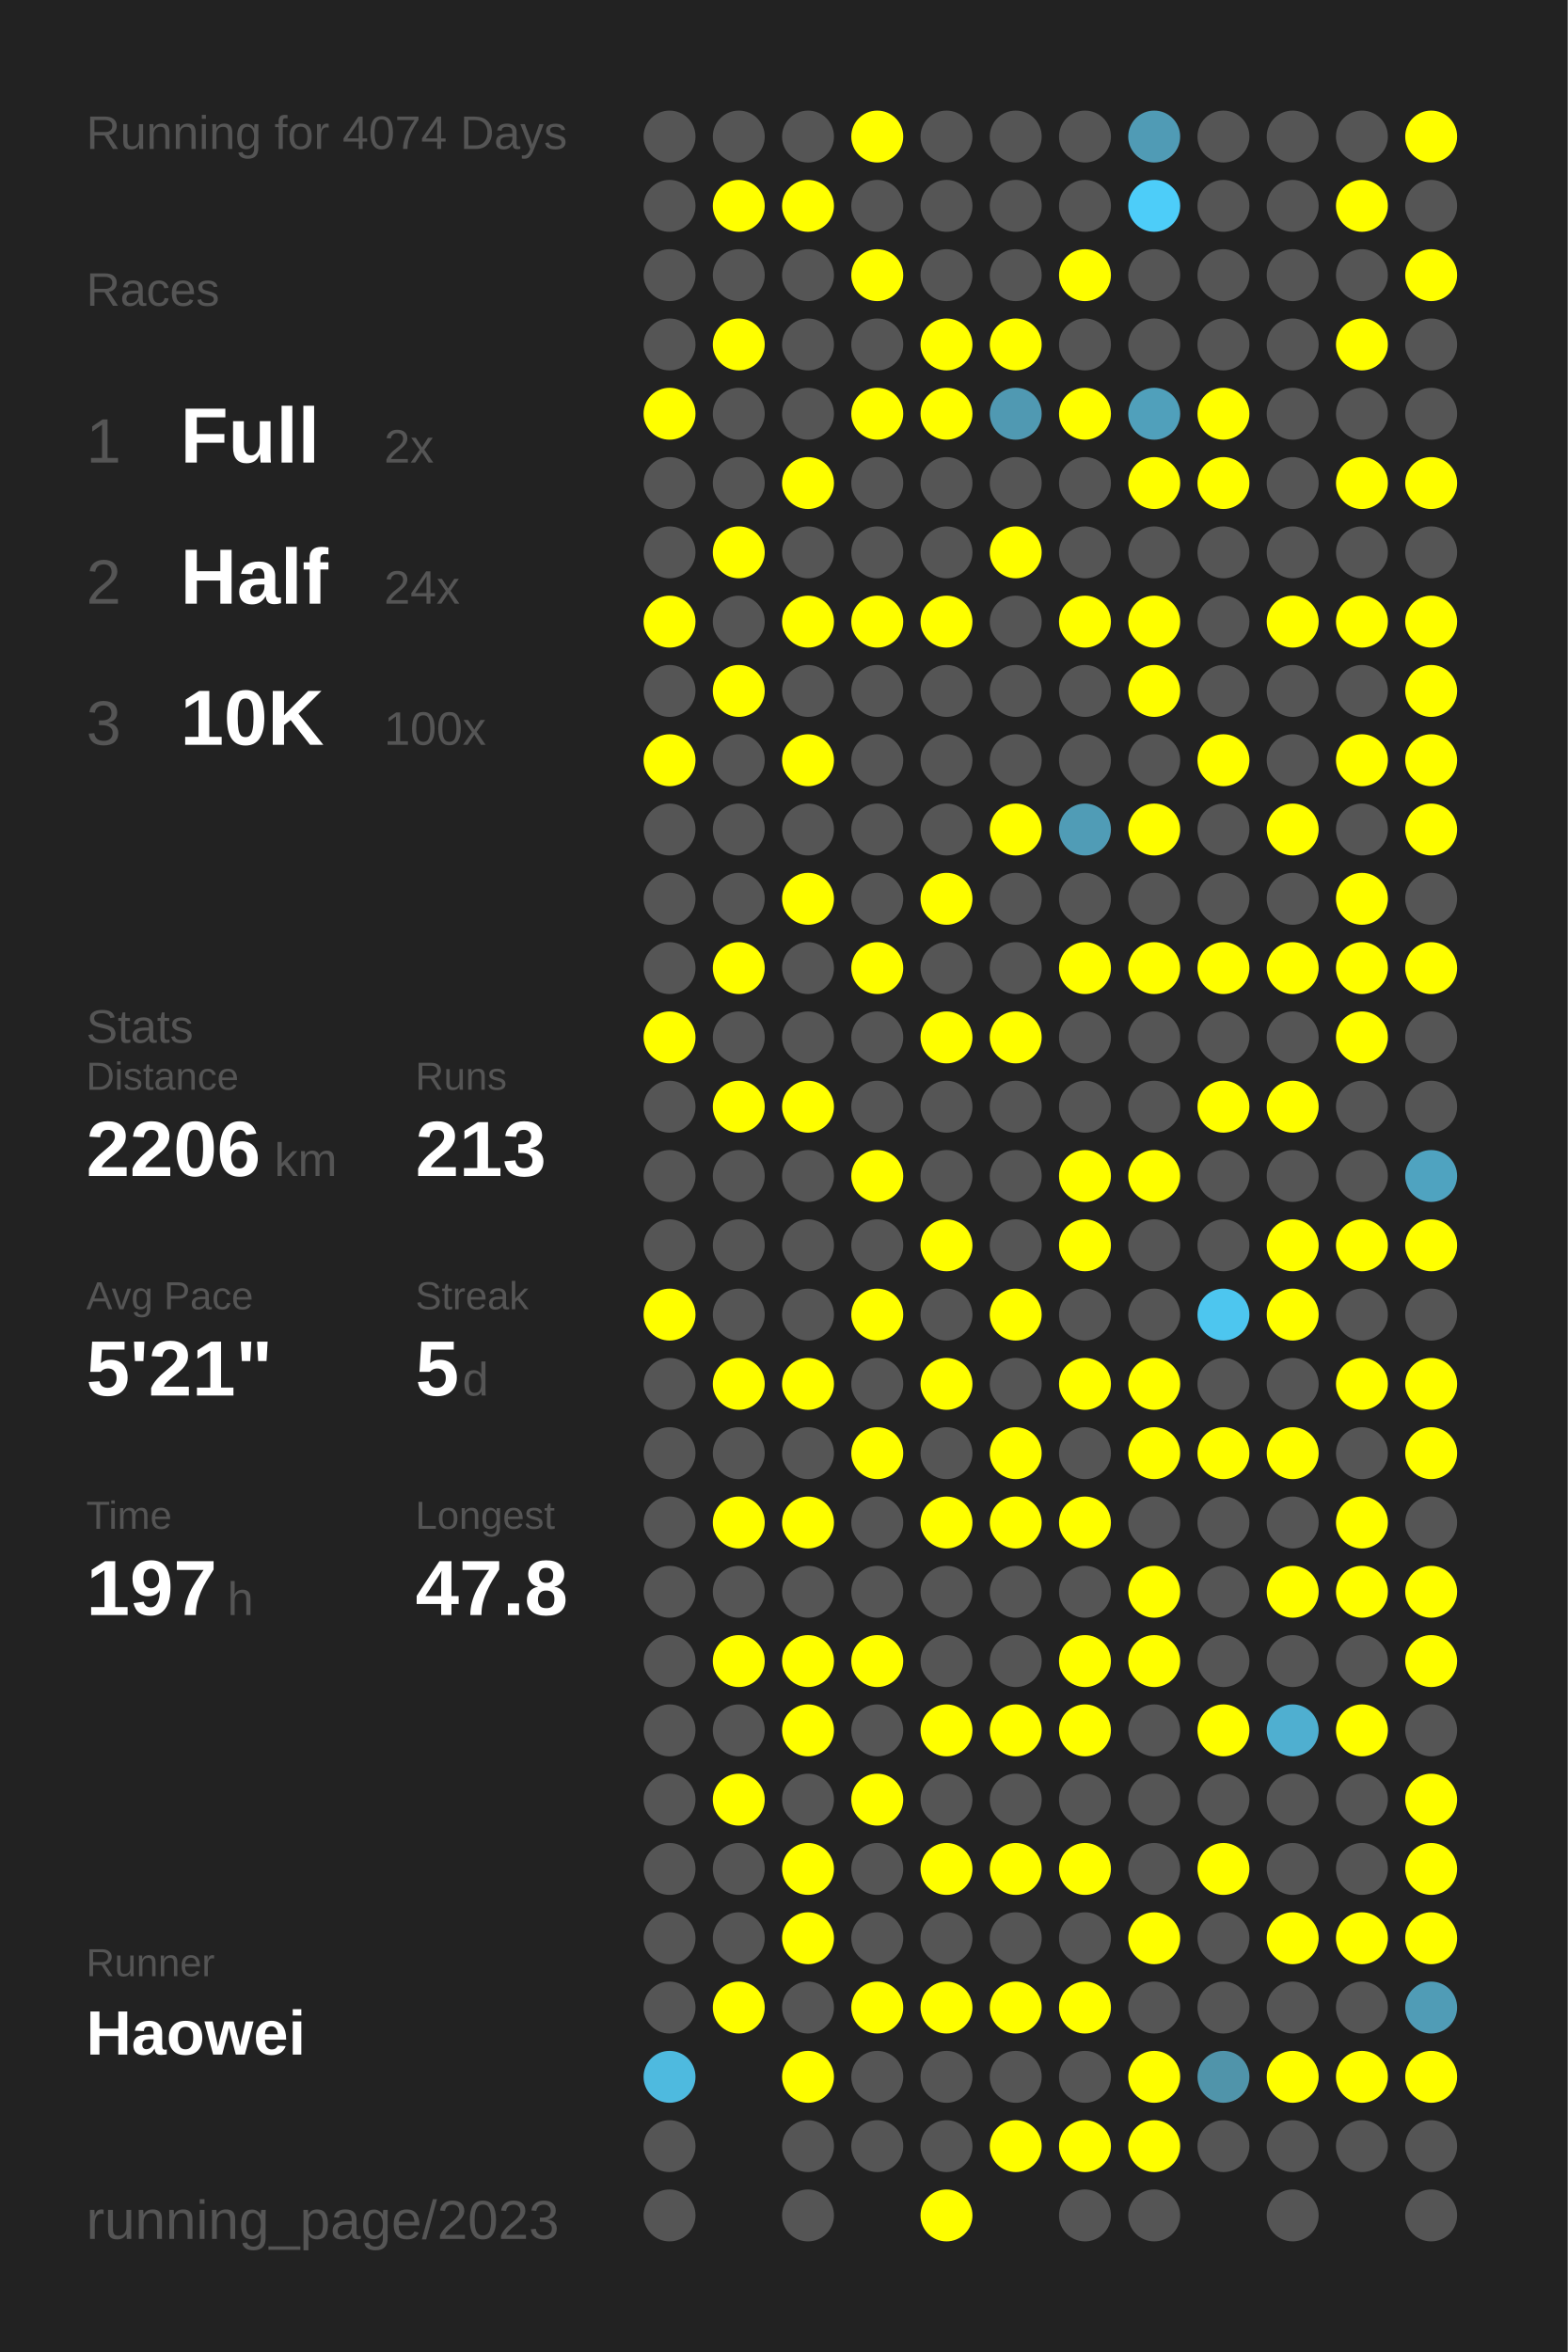
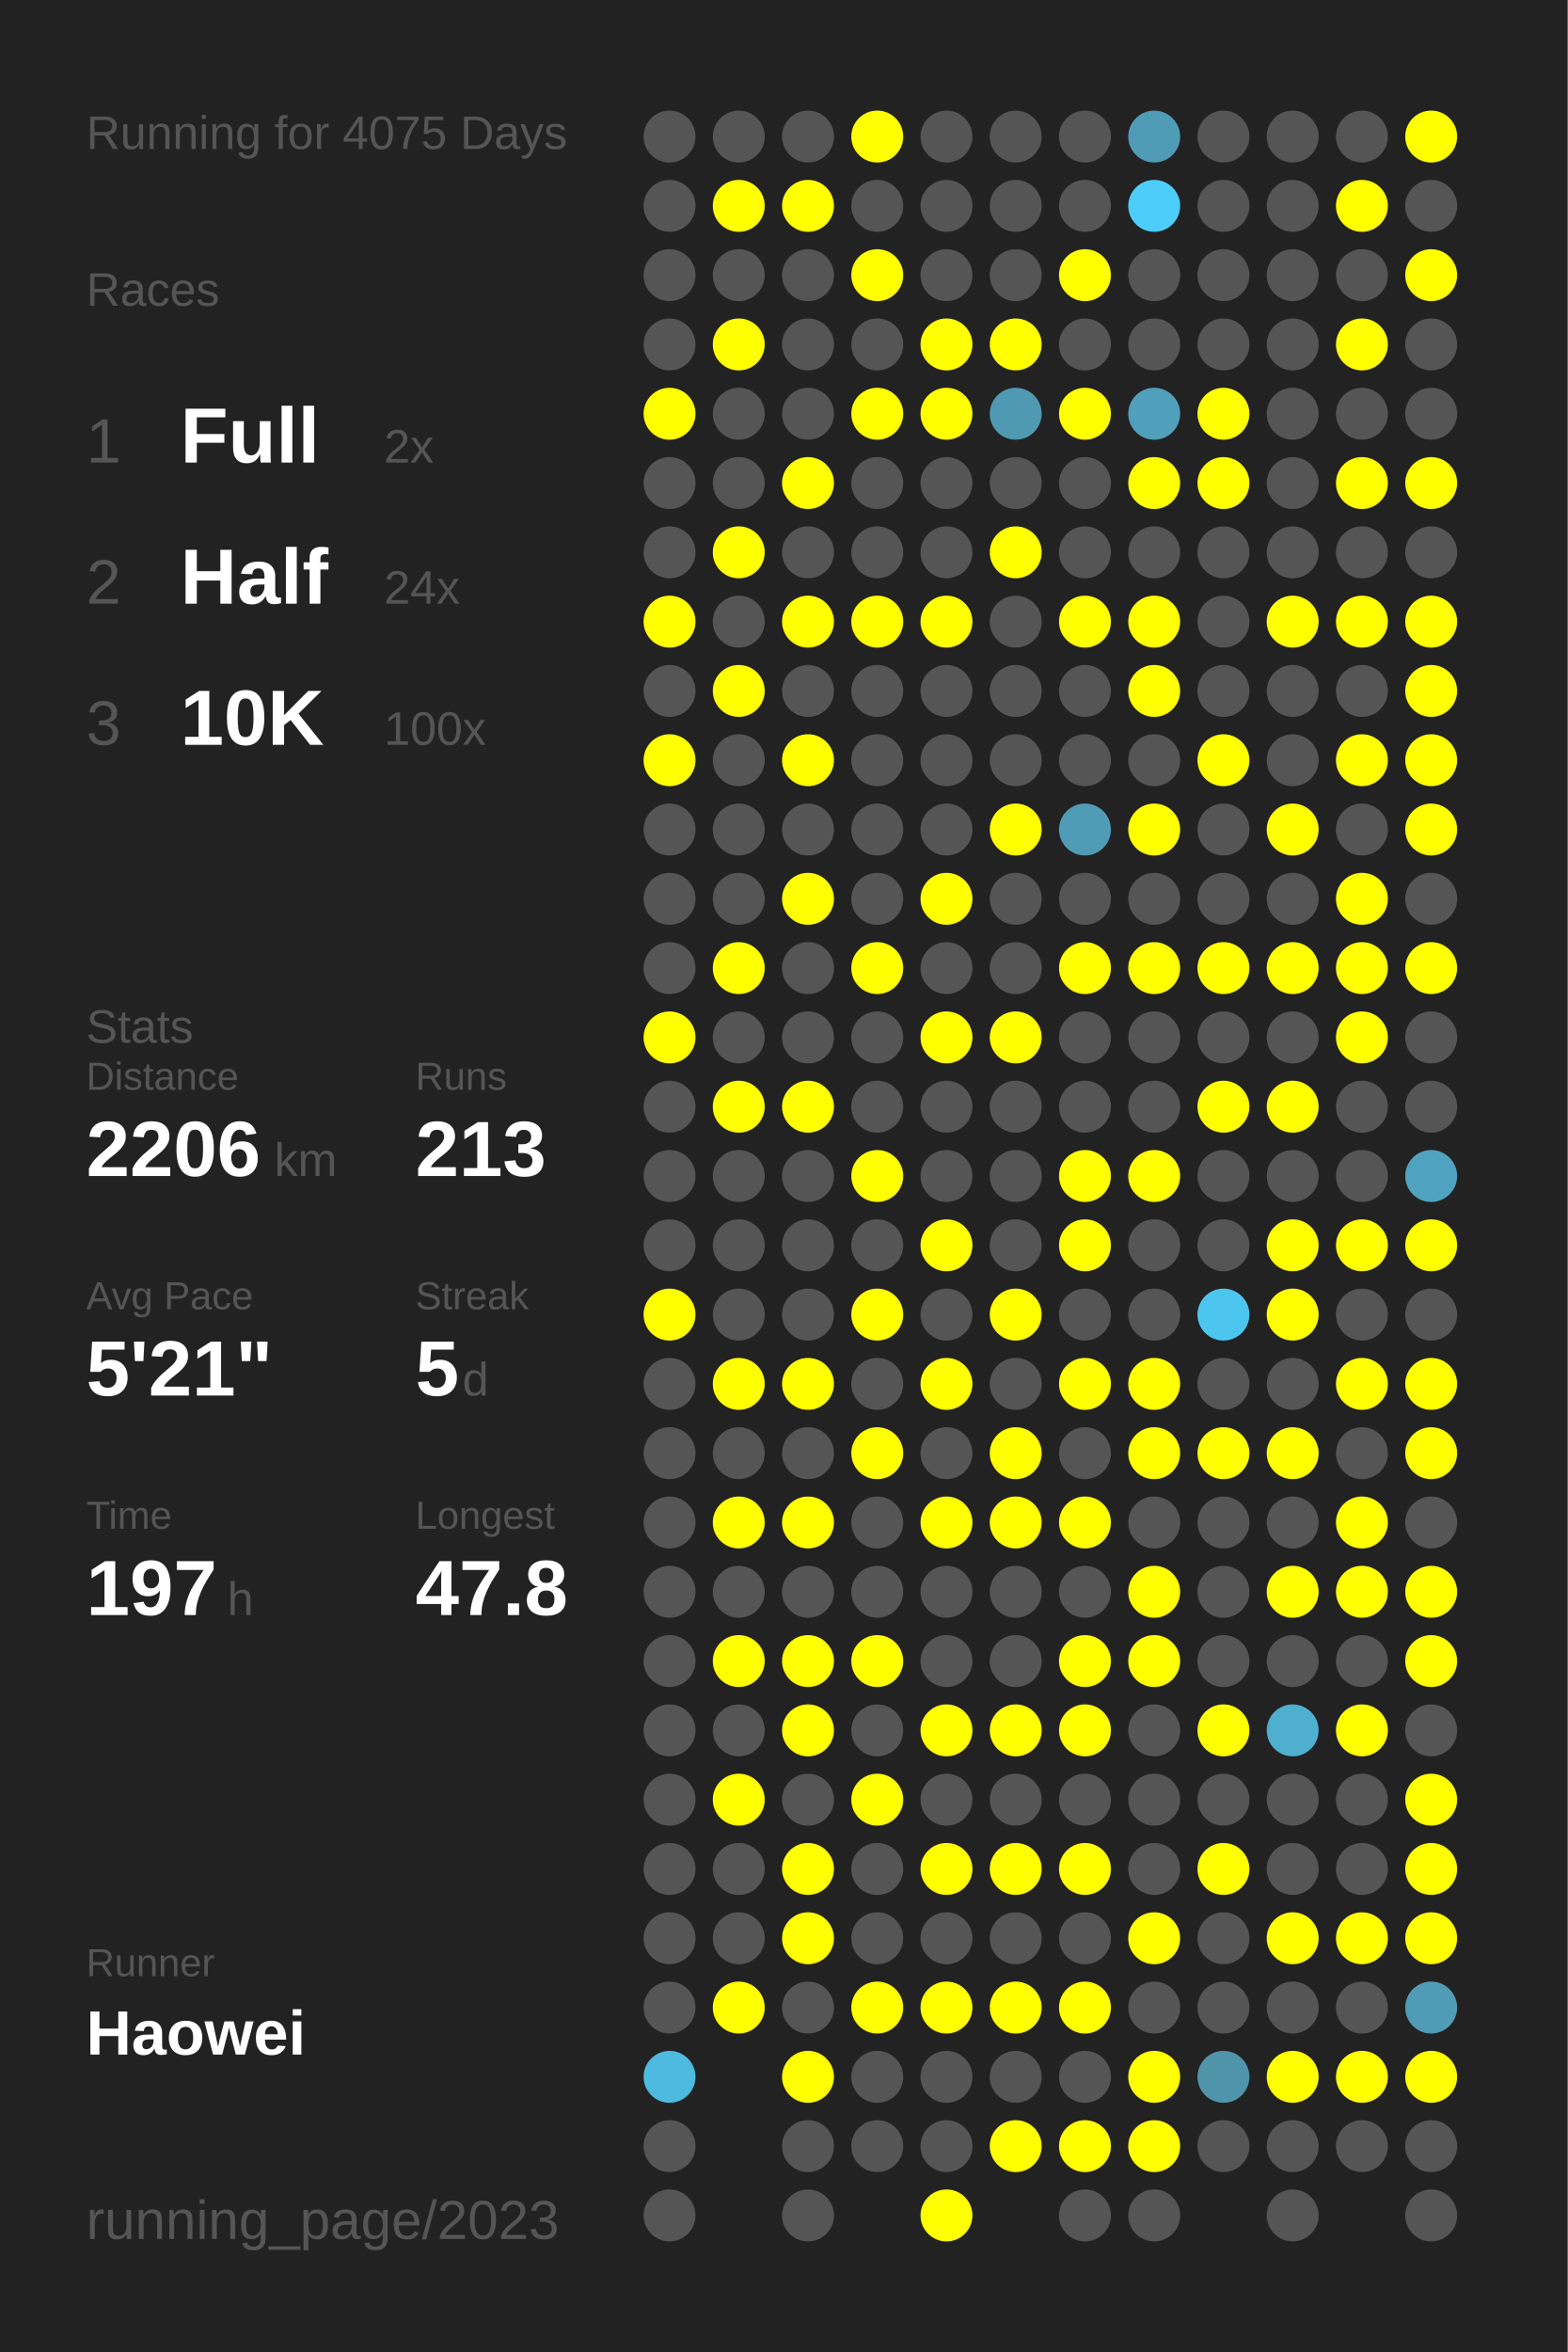
<svg xmlns="http://www.w3.org/2000/svg" baseProfile="full" height="300mm" version="1.1" viewBox="0,0,200,300" width="200mm">
  <defs />
  <rect fill="#222222" height="300" width="200" x="0" y="0" />
-   <text fill="#555555" style="font-size:6px; font-family:Arial;" x="11" y="19">Running for 4074 Days</text>
+   <text fill="#555555" style="font-size:6px; font-family:Arial;" x="11" y="19">Running for 4075 Days</text>
  <text fill="#555555" style="font-size:6px; font-family:Arial;" x="11" y="39">Races</text>
  <text fill="#555555" style="font-size:8px; font-family:Arial;" x="11" y="59">1</text>
  <text fill="#FFFFFF" style="font-size:10px; font-family:Arial; font-weight:bold;" x="23" y="59">Full</text>
  <text fill="#555555" style="font-size:6px; font-family:Arial;" x="49" y="59">2x</text>
  <text fill="#555555" style="font-size:8px; font-family:Arial;" x="11" y="77">2</text>
  <text fill="#FFFFFF" style="font-size:10px; font-family:Arial; font-weight:bold;" x="23" y="77">Half</text>
  <text fill="#555555" style="font-size:6px; font-family:Arial;" x="49" y="77">24x</text>
  <text fill="#555555" style="font-size:8px; font-family:Arial;" x="11" y="95">3</text>
  <text fill="#FFFFFF" style="font-size:10px; font-family:Arial; font-weight:bold;" x="23" y="95">10K</text>
  <text fill="#555555" style="font-size:6px; font-family:Arial;" x="49" y="95">100x</text>
  <text fill="#555555" style="font-size:6px; font-family:Arial;" x="11" y="133">Stats</text>
  <text fill="#555555" style="font-size:5px; font-family:Arial;" x="11" y="139">Distance</text>
  <text fill="#FFFFFF" style="font-size:10px; font-family:Arial; font-weight:bold;" x="11" y="150">2206</text>
  <text fill="#555555" style="font-size:6px; font-family:Arial;" x="35" y="150">km</text>
  <text fill="#555555" style="font-size:5px; font-family:Arial;" x="53" y="139">Runs</text>
  <text fill="#FFFFFF" style="font-size:10px; font-family:Arial; font-weight:bold;" x="53" y="150">213</text>
  <text fill="#555555" style="font-size:5px; font-family:Arial;" x="11" y="167">Avg Pace</text>
  <text fill="#FFFFFF" style="font-size:10px; font-family:Arial; font-weight:bold;" x="11" y="178">5'21"</text>
  <text fill="#555555" style="font-size:5px; font-family:Arial;" x="53" y="167">Streak</text>
  <text fill="#FFFFFF" style="font-size:10px; font-family:Arial; font-weight:bold;" x="53" y="178">5</text>
  <text fill="#555555" style="font-size:6px; font-family:Arial;" x="59" y="178">d</text>
  <text fill="#555555" style="font-size:5px; font-family:Arial;" x="11" y="195">Time</text>
  <text fill="#FFFFFF" style="font-size:10px; font-family:Arial; font-weight:bold;" x="11" y="206">197</text>
  <text fill="#555555" style="font-size:6px; font-family:Arial;" x="29" y="206">h</text>
  <text fill="#555555" style="font-size:5px; font-family:Arial;" x="53" y="195">Longest</text>
  <text fill="#FFFFFF" style="font-size:10px; font-family:Arial; font-weight:bold;" x="53" y="206">47.8</text>
  <text fill="#555555" style="font-size:5px; font-family:Arial;" x="11" y="252.065">Runner</text>
  <text fill="#FFFFFF" style="font-size:8px; font-family:Arial; font-weight:bold;" x="11" y="262.065">Haowei</text>
  <text fill="#555555" style="font-size:7px; font-family:Arial;" x="11" y="285.581">running_page/2023</text>
  <circle cx="85.417" cy="17.419" fill="#555555" r="3.312" />
  <circle cx="85.417" cy="26.258" fill="#555555" r="3.312" />
  <circle cx="85.417" cy="35.097" fill="#555555" r="3.312" />
  <circle cx="85.417" cy="43.935" fill="#555555" r="3.312" />
  <circle cx="85.417" cy="52.774" fill="#FFFF00" r="3.312" />
  <circle cx="85.417" cy="61.613" fill="#555555" r="3.312" />
  <circle cx="85.417" cy="70.452" fill="#555555" r="3.312" />
  <circle cx="85.417" cy="79.29" fill="#FFFF00" r="3.312" />
  <circle cx="85.417" cy="88.129" fill="#555555" r="3.312" />
  <circle cx="85.417" cy="96.968" fill="#FFFF00" r="3.312" />
  <circle cx="85.417" cy="105.806" fill="#555555" r="3.312" />
  <circle cx="85.417" cy="114.645" fill="#555555" r="3.312" />
  <circle cx="85.417" cy="123.484" fill="#555555" r="3.312" />
  <circle cx="85.417" cy="132.323" fill="#FFFF00" r="3.312" />
  <circle cx="85.417" cy="141.161" fill="#555555" r="3.312" />
  <circle cx="85.417" cy="150" fill="#555555" r="3.312" />
  <circle cx="85.417" cy="158.839" fill="#555555" r="3.312" />
  <circle cx="85.417" cy="167.677" fill="#FFFF00" r="3.312" />
  <circle cx="85.417" cy="176.516" fill="#555555" r="3.312" />
  <circle cx="85.417" cy="185.355" fill="#555555" r="3.312" />
  <circle cx="85.417" cy="194.194" fill="#555555" r="3.312" />
  <circle cx="85.417" cy="203.032" fill="#555555" r="3.312" />
  <circle cx="85.417" cy="211.871" fill="#555555" r="3.312" />
  <circle cx="85.417" cy="220.71" fill="#555555" r="3.312" />
  <circle cx="85.417" cy="229.548" fill="#555555" r="3.312" />
  <circle cx="85.417" cy="238.387" fill="#555555" r="3.312" />
  <circle cx="85.417" cy="247.226" fill="#555555" r="3.312" />
  <circle cx="85.417" cy="256.065" fill="#555555" r="3.312" />
  <circle cx="85.417" cy="264.903" fill="#4ebadf" r="3.312" />
  <circle cx="85.417" cy="273.742" fill="#555555" r="3.312" />
  <circle cx="85.417" cy="282.581" fill="#555555" r="3.312" />
  <circle cx="94.25" cy="17.419" fill="#555555" r="3.312" />
  <circle cx="94.25" cy="26.258" fill="#FFFF00" r="3.312" />
  <circle cx="94.25" cy="35.097" fill="#555555" r="3.312" />
  <circle cx="94.25" cy="43.935" fill="#FFFF00" r="3.312" />
  <circle cx="94.25" cy="52.774" fill="#555555" r="3.312" />
  <circle cx="94.25" cy="61.613" fill="#555555" r="3.312" />
  <circle cx="94.25" cy="70.452" fill="#FFFF00" r="3.312" />
  <circle cx="94.25" cy="79.29" fill="#555555" r="3.312" />
  <circle cx="94.25" cy="88.129" fill="#FFFF00" r="3.312" />
  <circle cx="94.25" cy="96.968" fill="#555555" r="3.312" />
  <circle cx="94.25" cy="105.806" fill="#555555" r="3.312" />
  <circle cx="94.25" cy="114.645" fill="#555555" r="3.312" />
  <circle cx="94.25" cy="123.484" fill="#FFFF00" r="3.312" />
  <circle cx="94.25" cy="132.323" fill="#555555" r="3.312" />
  <circle cx="94.25" cy="141.161" fill="#FFFF00" r="3.312" />
  <circle cx="94.25" cy="150" fill="#555555" r="3.312" />
  <circle cx="94.25" cy="158.839" fill="#555555" r="3.312" />
  <circle cx="94.25" cy="167.677" fill="#555555" r="3.312" />
  <circle cx="94.25" cy="176.516" fill="#FFFF00" r="3.312" />
  <circle cx="94.25" cy="185.355" fill="#555555" r="3.312" />
  <circle cx="94.25" cy="194.194" fill="#FFFF00" r="3.312" />
  <circle cx="94.25" cy="203.032" fill="#555555" r="3.312" />
  <circle cx="94.25" cy="211.871" fill="#FFFF00" r="3.312" />
  <circle cx="94.25" cy="220.71" fill="#555555" r="3.312" />
  <circle cx="94.25" cy="229.548" fill="#FFFF00" r="3.312" />
  <circle cx="94.25" cy="238.387" fill="#555555" r="3.312" />
  <circle cx="94.25" cy="247.226" fill="#555555" r="3.312" />
  <circle cx="94.25" cy="256.065" fill="#FFFF00" r="3.312" />
  <circle cx="103.083" cy="17.419" fill="#555555" r="3.312" />
  <circle cx="103.083" cy="26.258" fill="#FFFF00" r="3.312" />
  <circle cx="103.083" cy="35.097" fill="#555555" r="3.312" />
  <circle cx="103.083" cy="43.935" fill="#555555" r="3.312" />
  <circle cx="103.083" cy="52.774" fill="#555555" r="3.312" />
  <circle cx="103.083" cy="61.613" fill="#FFFF00" r="3.312" />
  <circle cx="103.083" cy="70.452" fill="#555555" r="3.312" />
  <circle cx="103.083" cy="79.29" fill="#FFFF00" r="3.312" />
  <circle cx="103.083" cy="88.129" fill="#555555" r="3.312" />
  <circle cx="103.083" cy="96.968" fill="#FFFF00" r="3.312" />
  <circle cx="103.083" cy="105.806" fill="#555555" r="3.312" />
  <circle cx="103.083" cy="114.645" fill="#FFFF00" r="3.312" />
  <circle cx="103.083" cy="123.484" fill="#555555" r="3.312" />
  <circle cx="103.083" cy="132.323" fill="#555555" r="3.312" />
  <circle cx="103.083" cy="141.161" fill="#FFFF00" r="3.312" />
  <circle cx="103.083" cy="150" fill="#555555" r="3.312" />
  <circle cx="103.083" cy="158.839" fill="#555555" r="3.312" />
  <circle cx="103.083" cy="167.677" fill="#555555" r="3.312" />
  <circle cx="103.083" cy="176.516" fill="#FFFF00" r="3.312" />
  <circle cx="103.083" cy="185.355" fill="#555555" r="3.312" />
  <circle cx="103.083" cy="194.194" fill="#FFFF00" r="3.312" />
  <circle cx="103.083" cy="203.032" fill="#555555" r="3.312" />
  <circle cx="103.083" cy="211.871" fill="#FFFF00" r="3.312" />
  <circle cx="103.083" cy="220.71" fill="#FFFF00" r="3.312" />
  <circle cx="103.083" cy="229.548" fill="#555555" r="3.312" />
  <circle cx="103.083" cy="238.387" fill="#FFFF00" r="3.312" />
  <circle cx="103.083" cy="247.226" fill="#FFFF00" r="3.312" />
  <circle cx="103.083" cy="256.065" fill="#555555" r="3.312" />
  <circle cx="103.083" cy="264.903" fill="#FFFF00" r="3.312" />
  <circle cx="103.083" cy="273.742" fill="#555555" r="3.312" />
  <circle cx="103.083" cy="282.581" fill="#555555" r="3.312" />
  <circle cx="111.917" cy="17.419" fill="#FFFF00" r="3.312" />
  <circle cx="111.917" cy="26.258" fill="#555555" r="3.312" />
  <circle cx="111.917" cy="35.097" fill="#FFFF00" r="3.312" />
  <circle cx="111.917" cy="43.935" fill="#555555" r="3.312" />
  <circle cx="111.917" cy="52.774" fill="#FFFF00" r="3.312" />
  <circle cx="111.917" cy="61.613" fill="#555555" r="3.312" />
  <circle cx="111.917" cy="70.452" fill="#555555" r="3.312" />
  <circle cx="111.917" cy="79.29" fill="#FFFF00" r="3.312" />
  <circle cx="111.917" cy="88.129" fill="#555555" r="3.312" />
  <circle cx="111.917" cy="96.968" fill="#555555" r="3.312" />
  <circle cx="111.917" cy="105.806" fill="#555555" r="3.312" />
  <circle cx="111.917" cy="114.645" fill="#555555" r="3.312" />
  <circle cx="111.917" cy="123.484" fill="#FFFF00" r="3.312" />
  <circle cx="111.917" cy="132.323" fill="#555555" r="3.312" />
  <circle cx="111.917" cy="141.161" fill="#555555" r="3.312" />
  <circle cx="111.917" cy="150" fill="#FFFF00" r="3.312" />
  <circle cx="111.917" cy="158.839" fill="#555555" r="3.312" />
  <circle cx="111.917" cy="167.677" fill="#FFFF00" r="3.312" />
  <circle cx="111.917" cy="176.516" fill="#555555" r="3.312" />
  <circle cx="111.917" cy="185.355" fill="#FFFF00" r="3.312" />
  <circle cx="111.917" cy="194.194" fill="#555555" r="3.312" />
  <circle cx="111.917" cy="203.032" fill="#555555" r="3.312" />
  <circle cx="111.917" cy="211.871" fill="#FFFF00" r="3.312" />
  <circle cx="111.917" cy="220.71" fill="#555555" r="3.312" />
  <circle cx="111.917" cy="229.548" fill="#FFFF00" r="3.312" />
  <circle cx="111.917" cy="238.387" fill="#555555" r="3.312" />
  <circle cx="111.917" cy="247.226" fill="#555555" r="3.312" />
  <circle cx="111.917" cy="256.065" fill="#FFFF00" r="3.312" />
  <circle cx="111.917" cy="264.903" fill="#555555" r="3.312" />
  <circle cx="111.917" cy="273.742" fill="#555555" r="3.312" />
  <circle cx="120.75" cy="17.419" fill="#555555" r="3.312" />
  <circle cx="120.75" cy="26.258" fill="#555555" r="3.312" />
  <circle cx="120.75" cy="35.097" fill="#555555" r="3.312" />
  <circle cx="120.75" cy="43.935" fill="#FFFF00" r="3.312" />
  <circle cx="120.75" cy="52.774" fill="#FFFF00" r="3.312" />
  <circle cx="120.75" cy="61.613" fill="#555555" r="3.312" />
  <circle cx="120.75" cy="70.452" fill="#555555" r="3.312" />
  <circle cx="120.75" cy="79.29" fill="#FFFF00" r="3.312" />
  <circle cx="120.75" cy="88.129" fill="#555555" r="3.312" />
  <circle cx="120.75" cy="96.968" fill="#555555" r="3.312" />
  <circle cx="120.75" cy="105.806" fill="#555555" r="3.312" />
  <circle cx="120.75" cy="114.645" fill="#FFFF00" r="3.312" />
  <circle cx="120.75" cy="123.484" fill="#555555" r="3.312" />
  <circle cx="120.75" cy="132.323" fill="#FFFF00" r="3.312" />
  <circle cx="120.75" cy="141.161" fill="#555555" r="3.312" />
  <circle cx="120.75" cy="150" fill="#555555" r="3.312" />
  <circle cx="120.75" cy="158.839" fill="#FFFF00" r="3.312" />
  <circle cx="120.75" cy="167.677" fill="#555555" r="3.312" />
  <circle cx="120.75" cy="176.516" fill="#FFFF00" r="3.312" />
  <circle cx="120.75" cy="185.355" fill="#555555" r="3.312" />
  <circle cx="120.75" cy="194.194" fill="#FFFF00" r="3.312" />
  <circle cx="120.75" cy="203.032" fill="#555555" r="3.312" />
  <circle cx="120.75" cy="211.871" fill="#555555" r="3.312" />
  <circle cx="120.75" cy="220.71" fill="#FFFF00" r="3.312" />
  <circle cx="120.75" cy="229.548" fill="#555555" r="3.312" />
  <circle cx="120.75" cy="238.387" fill="#FFFF00" r="3.312" />
  <circle cx="120.75" cy="247.226" fill="#555555" r="3.312" />
  <circle cx="120.75" cy="256.065" fill="#FFFF00" r="3.312" />
  <circle cx="120.75" cy="264.903" fill="#555555" r="3.312" />
  <circle cx="120.75" cy="273.742" fill="#555555" r="3.312" />
  <circle cx="120.75" cy="282.581" fill="#FFFF00" r="3.312" />
  <circle cx="129.583" cy="17.419" fill="#555555" r="3.312" />
  <circle cx="129.583" cy="26.258" fill="#555555" r="3.312" />
  <circle cx="129.583" cy="35.097" fill="#555555" r="3.312" />
  <circle cx="129.583" cy="43.935" fill="#FFFF00" r="3.312" />
  <circle cx="129.583" cy="52.774" fill="#5099b2" r="3.312" />
  <circle cx="129.583" cy="61.613" fill="#555555" r="3.312" />
  <circle cx="129.583" cy="70.452" fill="#FFFF00" r="3.312" />
  <circle cx="129.583" cy="79.29" fill="#555555" r="3.312" />
  <circle cx="129.583" cy="88.129" fill="#555555" r="3.312" />
  <circle cx="129.583" cy="96.968" fill="#555555" r="3.312" />
  <circle cx="129.583" cy="105.806" fill="#FFFF00" r="3.312" />
  <circle cx="129.583" cy="114.645" fill="#555555" r="3.312" />
  <circle cx="129.583" cy="123.484" fill="#555555" r="3.312" />
  <circle cx="129.583" cy="132.323" fill="#FFFF00" r="3.312" />
  <circle cx="129.583" cy="141.161" fill="#555555" r="3.312" />
  <circle cx="129.583" cy="150" fill="#555555" r="3.312" />
  <circle cx="129.583" cy="158.839" fill="#555555" r="3.312" />
  <circle cx="129.583" cy="167.677" fill="#FFFF00" r="3.312" />
  <circle cx="129.583" cy="176.516" fill="#555555" r="3.312" />
  <circle cx="129.583" cy="185.355" fill="#FFFF00" r="3.312" />
  <circle cx="129.583" cy="194.194" fill="#FFFF00" r="3.312" />
  <circle cx="129.583" cy="203.032" fill="#555555" r="3.312" />
  <circle cx="129.583" cy="211.871" fill="#555555" r="3.312" />
  <circle cx="129.583" cy="220.71" fill="#FFFF00" r="3.312" />
  <circle cx="129.583" cy="229.548" fill="#555555" r="3.312" />
  <circle cx="129.583" cy="238.387" fill="#FFFF00" r="3.312" />
  <circle cx="129.583" cy="247.226" fill="#555555" r="3.312" />
  <circle cx="129.583" cy="256.065" fill="#FFFF00" r="3.312" />
  <circle cx="129.583" cy="264.903" fill="#555555" r="3.312" />
  <circle cx="129.583" cy="273.742" fill="#FFFF00" r="3.312" />
  <circle cx="138.417" cy="17.419" fill="#555555" r="3.312" />
  <circle cx="138.417" cy="26.258" fill="#555555" r="3.312" />
  <circle cx="138.417" cy="35.097" fill="#FFFF00" r="3.312" />
  <circle cx="138.417" cy="43.935" fill="#555555" r="3.312" />
  <circle cx="138.417" cy="52.774" fill="#FFFF00" r="3.312" />
  <circle cx="138.417" cy="61.613" fill="#555555" r="3.312" />
  <circle cx="138.417" cy="70.452" fill="#555555" r="3.312" />
  <circle cx="138.417" cy="79.29" fill="#FFFF00" r="3.312" />
  <circle cx="138.417" cy="88.129" fill="#555555" r="3.312" />
  <circle cx="138.417" cy="96.968" fill="#555555" r="3.312" />
  <circle cx="138.417" cy="105.806" fill="#509cb6" r="3.312" />
  <circle cx="138.417" cy="114.645" fill="#555555" r="3.312" />
  <circle cx="138.417" cy="123.484" fill="#FFFF00" r="3.312" />
  <circle cx="138.417" cy="132.323" fill="#555555" r="3.312" />
  <circle cx="138.417" cy="141.161" fill="#555555" r="3.312" />
  <circle cx="138.417" cy="150" fill="#FFFF00" r="3.312" />
  <circle cx="138.417" cy="158.839" fill="#FFFF00" r="3.312" />
  <circle cx="138.417" cy="167.677" fill="#555555" r="3.312" />
  <circle cx="138.417" cy="176.516" fill="#FFFF00" r="3.312" />
  <circle cx="138.417" cy="185.355" fill="#555555" r="3.312" />
  <circle cx="138.417" cy="194.194" fill="#FFFF00" r="3.312" />
  <circle cx="138.417" cy="203.032" fill="#555555" r="3.312" />
  <circle cx="138.417" cy="211.871" fill="#FFFF00" r="3.312" />
  <circle cx="138.417" cy="220.71" fill="#FFFF00" r="3.312" />
  <circle cx="138.417" cy="229.548" fill="#555555" r="3.312" />
  <circle cx="138.417" cy="238.387" fill="#FFFF00" r="3.312" />
  <circle cx="138.417" cy="247.226" fill="#555555" r="3.312" />
  <circle cx="138.417" cy="256.065" fill="#FFFF00" r="3.312" />
  <circle cx="138.417" cy="264.903" fill="#555555" r="3.312" />
  <circle cx="138.417" cy="273.742" fill="#FFFF00" r="3.312" />
  <circle cx="138.417" cy="282.581" fill="#555555" r="3.312" />
  <circle cx="147.25" cy="17.419" fill="#509bb5" r="3.312" />
  <circle cx="147.25" cy="26.258" fill="#4dcdf9" r="3.312" />
  <circle cx="147.25" cy="35.097" fill="#555555" r="3.312" />
  <circle cx="147.25" cy="43.935" fill="#555555" r="3.312" />
  <circle cx="147.25" cy="52.774" fill="#50a0bb" r="3.312" />
  <circle cx="147.25" cy="61.613" fill="#FFFF00" r="3.312" />
  <circle cx="147.25" cy="70.452" fill="#555555" r="3.312" />
  <circle cx="147.25" cy="79.29" fill="#FFFF00" r="3.312" />
  <circle cx="147.25" cy="88.129" fill="#FFFF00" r="3.312" />
  <circle cx="147.25" cy="96.968" fill="#555555" r="3.312" />
  <circle cx="147.25" cy="105.806" fill="#FFFF00" r="3.312" />
  <circle cx="147.25" cy="114.645" fill="#555555" r="3.312" />
  <circle cx="147.25" cy="123.484" fill="#FFFF00" r="3.312" />
  <circle cx="147.25" cy="132.323" fill="#555555" r="3.312" />
  <circle cx="147.25" cy="141.161" fill="#555555" r="3.312" />
  <circle cx="147.25" cy="150" fill="#FFFF00" r="3.312" />
  <circle cx="147.25" cy="158.839" fill="#555555" r="3.312" />
  <circle cx="147.25" cy="167.677" fill="#555555" r="3.312" />
  <circle cx="147.25" cy="176.516" fill="#FFFF00" r="3.312" />
  <circle cx="147.25" cy="185.355" fill="#FFFF00" r="3.312" />
  <circle cx="147.25" cy="194.194" fill="#555555" r="3.312" />
  <circle cx="147.25" cy="203.032" fill="#FFFF00" r="3.312" />
  <circle cx="147.25" cy="211.871" fill="#FFFF00" r="3.312" />
  <circle cx="147.25" cy="220.71" fill="#555555" r="3.312" />
  <circle cx="147.25" cy="229.548" fill="#555555" r="3.312" />
  <circle cx="147.25" cy="238.387" fill="#555555" r="3.312" />
  <circle cx="147.25" cy="247.226" fill="#FFFF00" r="3.312" />
  <circle cx="147.25" cy="256.065" fill="#555555" r="3.312" />
  <circle cx="147.25" cy="264.903" fill="#FFFF00" r="3.312" />
  <circle cx="147.25" cy="273.742" fill="#FFFF00" r="3.312" />
  <circle cx="147.25" cy="282.581" fill="#555555" r="3.312" />
  <circle cx="156.083" cy="17.419" fill="#555555" r="3.312" />
  <circle cx="156.083" cy="26.258" fill="#555555" r="3.312" />
  <circle cx="156.083" cy="35.097" fill="#555555" r="3.312" />
  <circle cx="156.083" cy="43.935" fill="#555555" r="3.312" />
  <circle cx="156.083" cy="52.774" fill="#FFFF00" r="3.312" />
  <circle cx="156.083" cy="61.613" fill="#FFFF00" r="3.312" />
  <circle cx="156.083" cy="70.452" fill="#555555" r="3.312" />
  <circle cx="156.083" cy="79.29" fill="#555555" r="3.312" />
  <circle cx="156.083" cy="88.129" fill="#555555" r="3.312" />
  <circle cx="156.083" cy="96.968" fill="#FFFF00" r="3.312" />
  <circle cx="156.083" cy="105.806" fill="#555555" r="3.312" />
  <circle cx="156.083" cy="114.645" fill="#555555" r="3.312" />
  <circle cx="156.083" cy="123.484" fill="#FFFF00" r="3.312" />
  <circle cx="156.083" cy="132.323" fill="#555555" r="3.312" />
  <circle cx="156.083" cy="141.161" fill="#FFFF00" r="3.312" />
  <circle cx="156.083" cy="150" fill="#555555" r="3.312" />
  <circle cx="156.083" cy="158.839" fill="#555555" r="3.312" />
  <circle cx="156.083" cy="167.677" fill="#4dc6ef" r="3.312" />
  <circle cx="156.083" cy="176.516" fill="#555555" r="3.312" />
  <circle cx="156.083" cy="185.355" fill="#FFFF00" r="3.312" />
  <circle cx="156.083" cy="194.194" fill="#555555" r="3.312" />
  <circle cx="156.083" cy="203.032" fill="#555555" r="3.312" />
  <circle cx="156.083" cy="211.871" fill="#555555" r="3.312" />
  <circle cx="156.083" cy="220.71" fill="#FFFF00" r="3.312" />
  <circle cx="156.083" cy="229.548" fill="#555555" r="3.312" />
  <circle cx="156.083" cy="238.387" fill="#FFFF00" r="3.312" />
  <circle cx="156.083" cy="247.226" fill="#555555" r="3.312" />
  <circle cx="156.083" cy="256.065" fill="#555555" r="3.312" />
  <circle cx="156.083" cy="264.903" fill="#5094aa" r="3.312" />
  <circle cx="156.083" cy="273.742" fill="#555555" r="3.312" />
  <circle cx="164.917" cy="17.419" fill="#555555" r="3.312" />
  <circle cx="164.917" cy="26.258" fill="#555555" r="3.312" />
  <circle cx="164.917" cy="35.097" fill="#555555" r="3.312" />
  <circle cx="164.917" cy="43.935" fill="#555555" r="3.312" />
  <circle cx="164.917" cy="52.774" fill="#555555" r="3.312" />
  <circle cx="164.917" cy="61.613" fill="#555555" r="3.312" />
  <circle cx="164.917" cy="70.452" fill="#555555" r="3.312" />
  <circle cx="164.917" cy="79.29" fill="#FFFF00" r="3.312" />
  <circle cx="164.917" cy="88.129" fill="#555555" r="3.312" />
  <circle cx="164.917" cy="96.968" fill="#555555" r="3.312" />
  <circle cx="164.917" cy="105.806" fill="#FFFF00" r="3.312" />
  <circle cx="164.917" cy="114.645" fill="#555555" r="3.312" />
  <circle cx="164.917" cy="123.484" fill="#FFFF00" r="3.312" />
  <circle cx="164.917" cy="132.323" fill="#555555" r="3.312" />
  <circle cx="164.917" cy="141.161" fill="#FFFF00" r="3.312" />
  <circle cx="164.917" cy="150" fill="#555555" r="3.312" />
  <circle cx="164.917" cy="158.839" fill="#FFFF00" r="3.312" />
  <circle cx="164.917" cy="167.677" fill="#FFFF00" r="3.312" />
  <circle cx="164.917" cy="176.516" fill="#555555" r="3.312" />
  <circle cx="164.917" cy="185.355" fill="#FFFF00" r="3.312" />
  <circle cx="164.917" cy="194.194" fill="#555555" r="3.312" />
  <circle cx="164.917" cy="203.032" fill="#FFFF00" r="3.312" />
  <circle cx="164.917" cy="211.871" fill="#555555" r="3.312" />
  <circle cx="164.917" cy="220.71" fill="#4fafd0" r="3.312" />
  <circle cx="164.917" cy="229.548" fill="#555555" r="3.312" />
  <circle cx="164.917" cy="238.387" fill="#555555" r="3.312" />
  <circle cx="164.917" cy="247.226" fill="#FFFF00" r="3.312" />
  <circle cx="164.917" cy="256.065" fill="#555555" r="3.312" />
  <circle cx="164.917" cy="264.903" fill="#FFFF00" r="3.312" />
  <circle cx="164.917" cy="273.742" fill="#555555" r="3.312" />
  <circle cx="164.917" cy="282.581" fill="#555555" r="3.312" />
  <circle cx="173.75" cy="17.419" fill="#555555" r="3.312" />
  <circle cx="173.75" cy="26.258" fill="#FFFF00" r="3.312" />
  <circle cx="173.75" cy="35.097" fill="#555555" r="3.312" />
  <circle cx="173.75" cy="43.935" fill="#FFFF00" r="3.312" />
  <circle cx="173.75" cy="52.774" fill="#555555" r="3.312" />
  <circle cx="173.75" cy="61.613" fill="#FFFF00" r="3.312" />
  <circle cx="173.75" cy="70.452" fill="#555555" r="3.312" />
  <circle cx="173.75" cy="79.29" fill="#FFFF00" r="3.312" />
  <circle cx="173.75" cy="88.129" fill="#555555" r="3.312" />
  <circle cx="173.75" cy="96.968" fill="#FFFF00" r="3.312" />
  <circle cx="173.75" cy="105.806" fill="#555555" r="3.312" />
  <circle cx="173.75" cy="114.645" fill="#FFFF00" r="3.312" />
  <circle cx="173.75" cy="123.484" fill="#FFFF00" r="3.312" />
  <circle cx="173.75" cy="132.323" fill="#FFFF00" r="3.312" />
  <circle cx="173.75" cy="141.161" fill="#555555" r="3.312" />
  <circle cx="173.75" cy="150" fill="#555555" r="3.312" />
  <circle cx="173.75" cy="158.839" fill="#FFFF00" r="3.312" />
  <circle cx="173.75" cy="167.677" fill="#555555" r="3.312" />
  <circle cx="173.75" cy="176.516" fill="#FFFF00" r="3.312" />
  <circle cx="173.75" cy="185.355" fill="#555555" r="3.312" />
  <circle cx="173.75" cy="194.194" fill="#FFFF00" r="3.312" />
  <circle cx="173.75" cy="203.032" fill="#FFFF00" r="3.312" />
  <circle cx="173.75" cy="211.871" fill="#555555" r="3.312" />
  <circle cx="173.75" cy="220.71" fill="#FFFF00" r="3.312" />
  <circle cx="173.75" cy="229.548" fill="#555555" r="3.312" />
  <circle cx="173.75" cy="238.387" fill="#555555" r="3.312" />
  <circle cx="173.75" cy="247.226" fill="#FFFF00" r="3.312" />
  <circle cx="173.75" cy="256.065" fill="#555555" r="3.312" />
  <circle cx="173.75" cy="264.903" fill="#FFFF00" r="3.312" />
  <circle cx="173.75" cy="273.742" fill="#555555" r="3.312" />
  <circle cx="182.583" cy="17.419" fill="#FFFF00" r="3.312" />
  <circle cx="182.583" cy="26.258" fill="#555555" r="3.312" />
  <circle cx="182.583" cy="35.097" fill="#FFFF00" r="3.312" />
  <circle cx="182.583" cy="43.935" fill="#555555" r="3.312" />
  <circle cx="182.583" cy="52.774" fill="#555555" r="3.312" />
  <circle cx="182.583" cy="61.613" fill="#FFFF00" r="3.312" />
  <circle cx="182.583" cy="70.452" fill="#555555" r="3.312" />
  <circle cx="182.583" cy="79.29" fill="#FFFF00" r="3.312" />
  <circle cx="182.583" cy="88.129" fill="#FFFF00" r="3.312" />
  <circle cx="182.583" cy="96.968" fill="#FFFF00" r="3.312" />
  <circle cx="182.583" cy="105.806" fill="#FFFF00" r="3.312" />
  <circle cx="182.583" cy="114.645" fill="#555555" r="3.312" />
  <circle cx="182.583" cy="123.484" fill="#FFFF00" r="3.312" />
  <circle cx="182.583" cy="132.323" fill="#555555" r="3.312" />
  <circle cx="182.583" cy="141.161" fill="#555555" r="3.312" />
  <circle cx="182.583" cy="150" fill="#4fa3c0" r="3.312" />
  <circle cx="182.583" cy="158.839" fill="#FFFF00" r="3.312" />
  <circle cx="182.583" cy="167.677" fill="#555555" r="3.312" />
  <circle cx="182.583" cy="176.516" fill="#FFFF00" r="3.312" />
  <circle cx="182.583" cy="185.355" fill="#FFFF00" r="3.312" />
  <circle cx="182.583" cy="194.194" fill="#555555" r="3.312" />
  <circle cx="182.583" cy="203.032" fill="#FFFF00" r="3.312" />
  <circle cx="182.583" cy="211.871" fill="#FFFF00" r="3.312" />
  <circle cx="182.583" cy="220.71" fill="#555555" r="3.312" />
  <circle cx="182.583" cy="229.548" fill="#FFFF00" r="3.312" />
  <circle cx="182.583" cy="238.387" fill="#FFFF00" r="3.312" />
  <circle cx="182.583" cy="247.226" fill="#FFFF00" r="3.312" />
  <circle cx="182.583" cy="256.065" fill="#509cb6" r="3.312" />
  <circle cx="182.583" cy="264.903" fill="#FFFF00" r="3.312" />
  <circle cx="182.583" cy="273.742" fill="#555555" r="3.312" />
  <circle cx="182.583" cy="282.581" fill="#555555" r="3.312" />
</svg>
